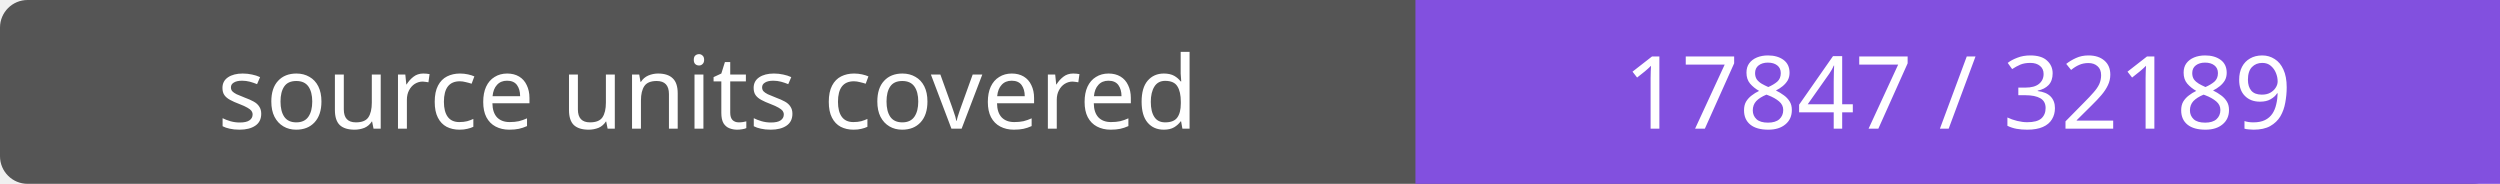
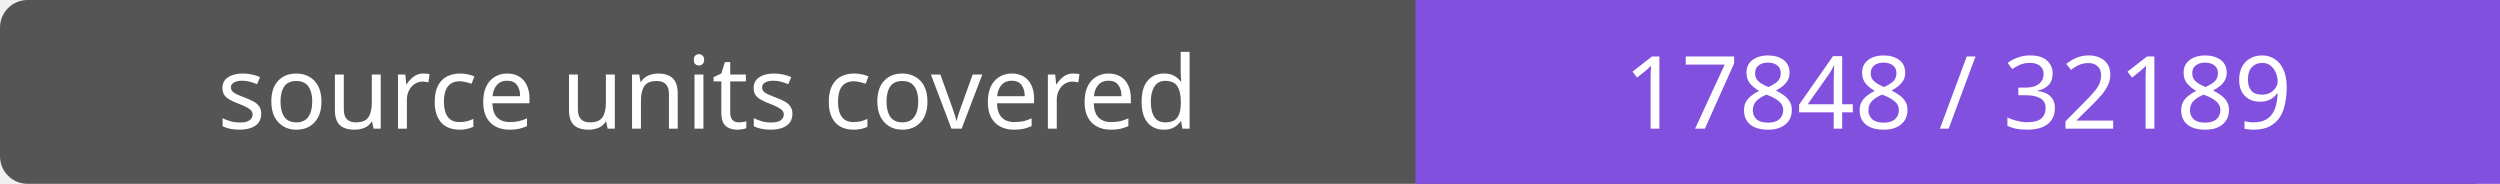
- <svg xmlns="http://www.w3.org/2000/svg" width="272" height="20" role="img" aria-label="source units covered: 17847 / 32189">
+ <svg xmlns="http://www.w3.org/2000/svg" width="272" height="20" role="img" aria-label="source units covered: 17848 / 32189">
  <rect width="272" height="20" rx="3" fill="#555" />
  <path fill="#8250df" d="M154 0h118v20H154z" />
  <g fill="#fff" text-anchor="middle" font-family="Verdana,sans-serif" font-size="11">
    <text x="77.0" y="14">source units covered</text>
-     <text x="213.0" y="14">17847 / 32189</text>
+     <text x="213.0" y="14">17848 / 32189</text>
  </g>
</svg>
